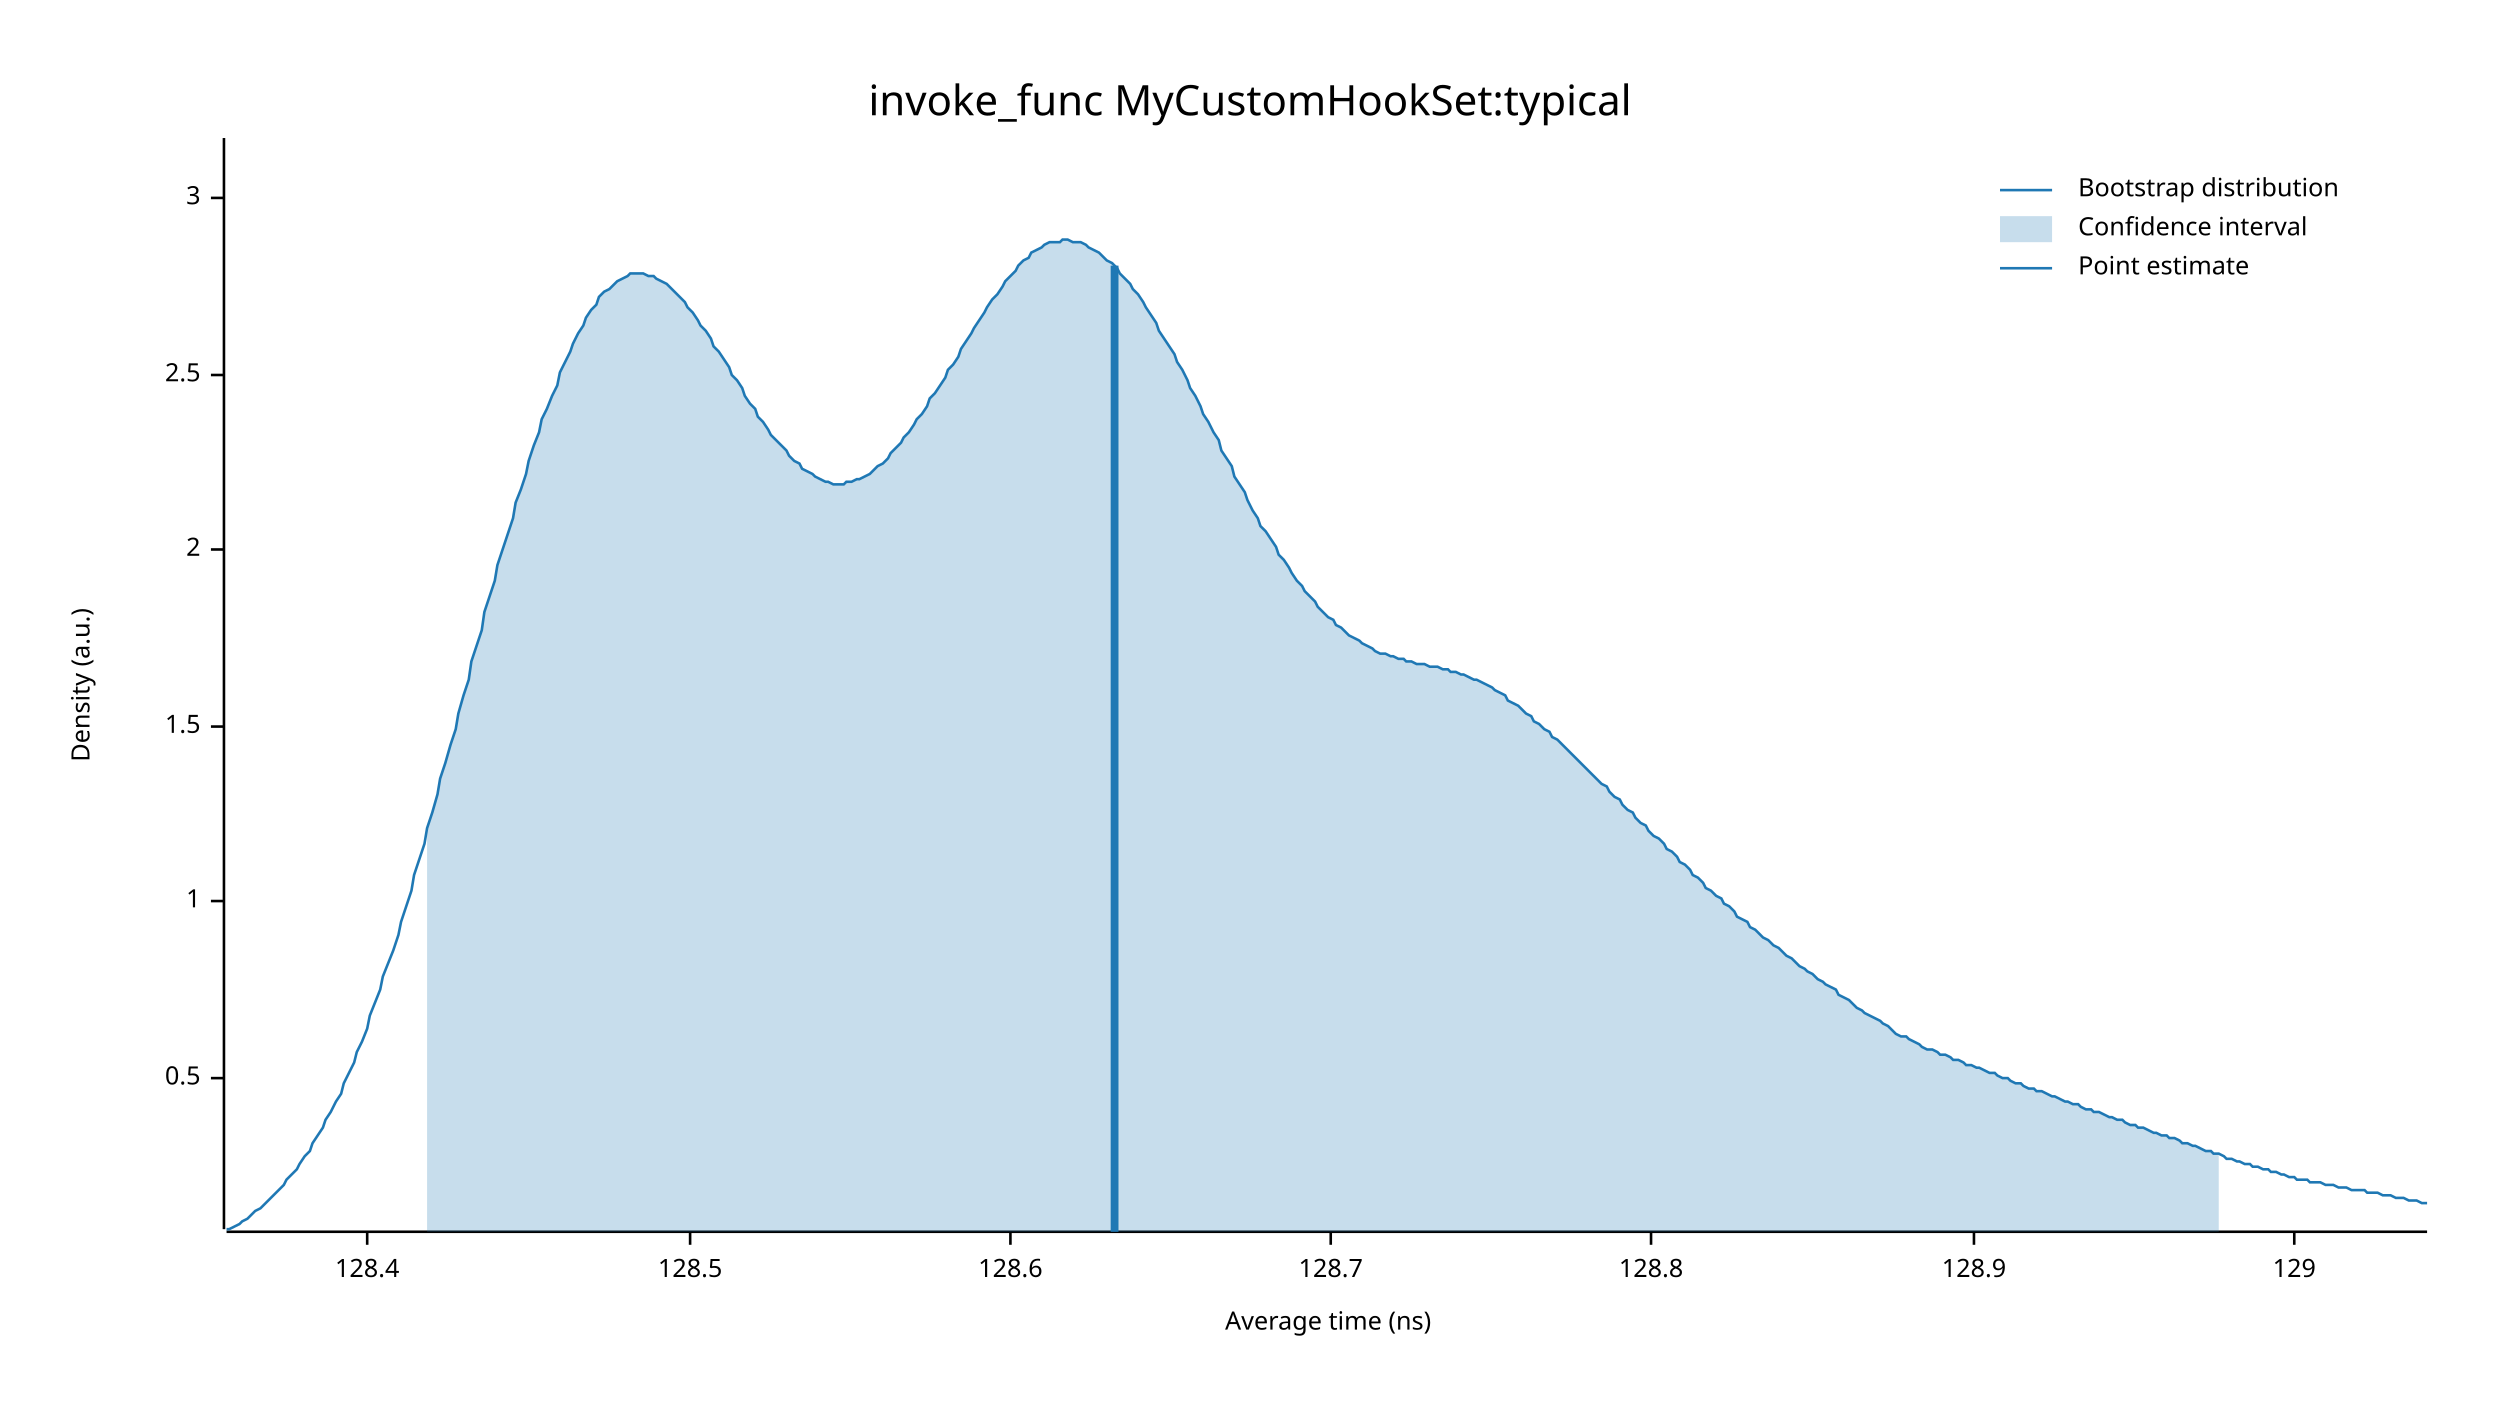
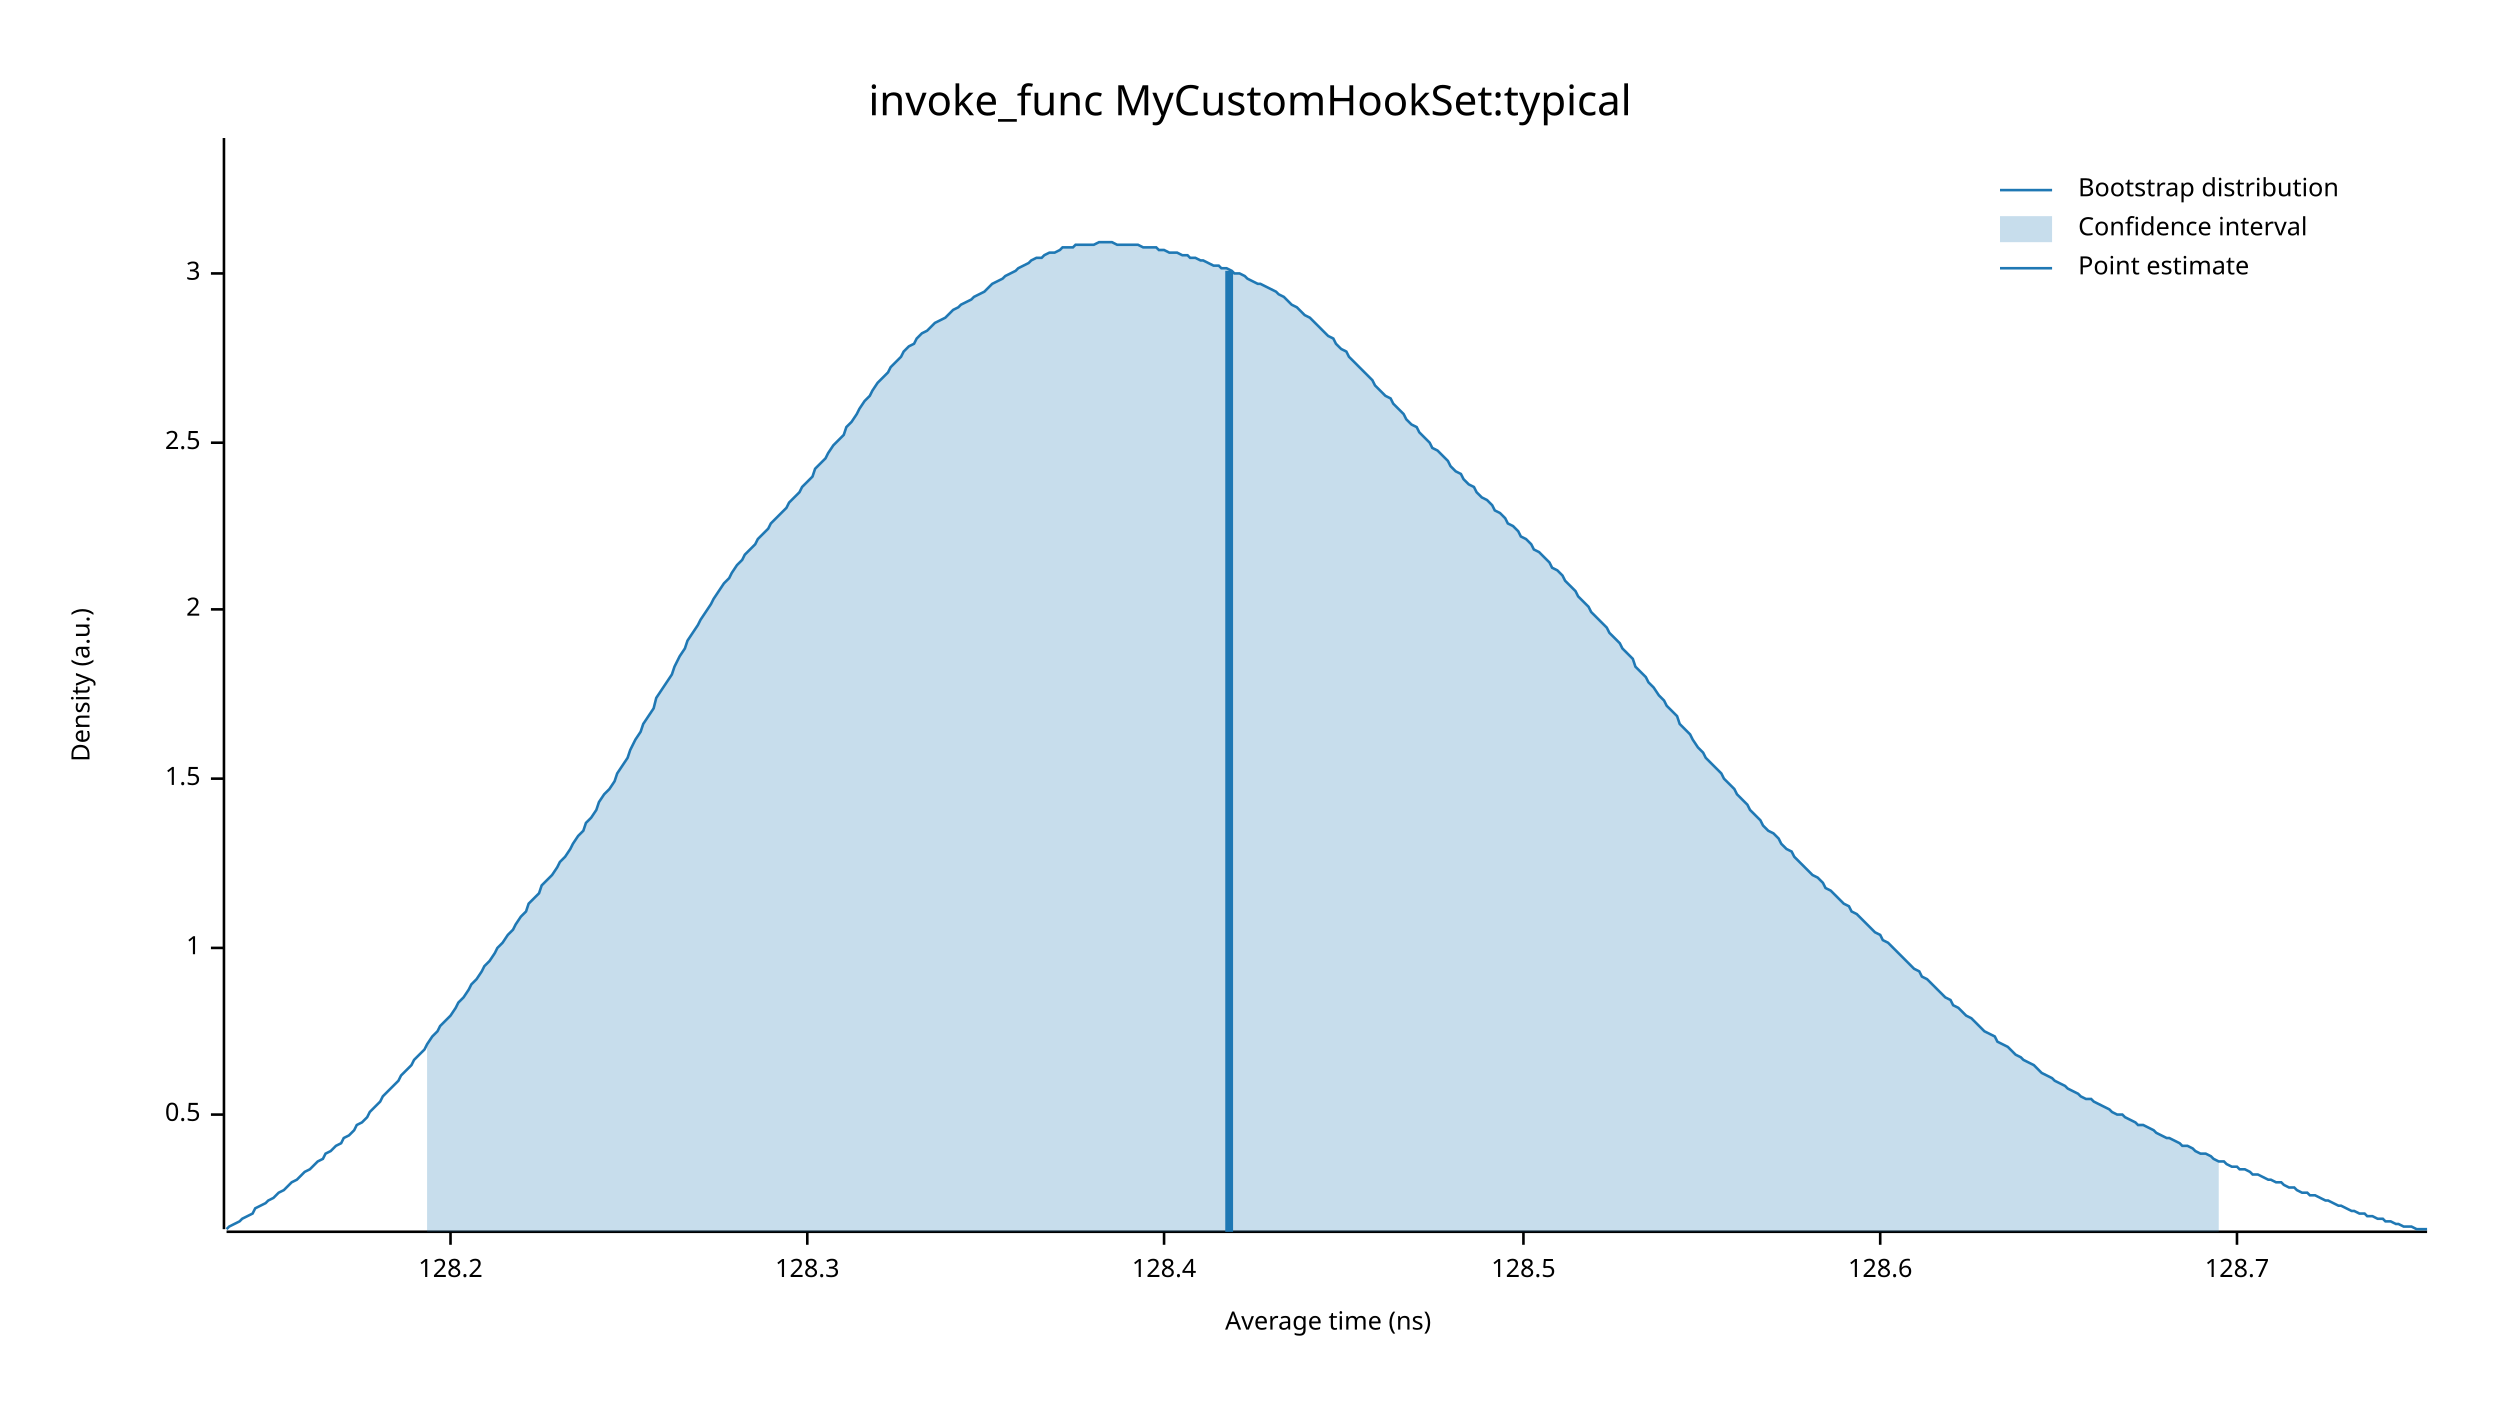
<svg xmlns="http://www.w3.org/2000/svg" width="960" height="540" viewBox="0 0 960 540">
  <text x="480" y="32" dy="0.76em" text-anchor="middle" font-family="sans-serif" font-size="16.129" opacity="1" fill="#000000">
invoke_func MyCustomHookSet:typical
</text>
  <text x="27" y="263" dy="0.76em" text-anchor="middle" font-family="sans-serif" font-size="9.677" opacity="1" fill="#000000" transform="rotate(270, 27, 263)">
Density (a.u.)
</text>
  <text x="510" y="513" dy="-0.5ex" text-anchor="middle" font-family="sans-serif" font-size="9.677" opacity="1" fill="#000000">
Average time (ns)
</text>
  <polyline fill="none" opacity="1" stroke="#000000" stroke-width="1" points="86,53 86,472 " />
-   <text x="77" y="414" dy="0.5ex" text-anchor="end" font-family="sans-serif" font-size="9.677" opacity="1" fill="#000000">
+   <text x="77" y="428" dy="0.5ex" text-anchor="end" font-family="sans-serif" font-size="9.677" opacity="1" fill="#000000">
0.5
</text>
-   <polyline fill="none" opacity="1" stroke="#000000" stroke-width="1" points="81,414 86,414 " />
-   <text x="77" y="346" dy="0.5ex" text-anchor="end" font-family="sans-serif" font-size="9.677" opacity="1" fill="#000000">
+   <polyline fill="none" opacity="1" stroke="#000000" stroke-width="1" points="81,428 86,428 " />
+   <text x="77" y="364" dy="0.5ex" text-anchor="end" font-family="sans-serif" font-size="9.677" opacity="1" fill="#000000">
1
</text>
-   <polyline fill="none" opacity="1" stroke="#000000" stroke-width="1" points="81,346 86,346 " />
-   <text x="77" y="279" dy="0.5ex" text-anchor="end" font-family="sans-serif" font-size="9.677" opacity="1" fill="#000000">
+   <polyline fill="none" opacity="1" stroke="#000000" stroke-width="1" points="81,364 86,364 " />
+   <text x="77" y="299" dy="0.5ex" text-anchor="end" font-family="sans-serif" font-size="9.677" opacity="1" fill="#000000">
1.5
</text>
-   <polyline fill="none" opacity="1" stroke="#000000" stroke-width="1" points="81,279 86,279 " />
-   <text x="77" y="211" dy="0.5ex" text-anchor="end" font-family="sans-serif" font-size="9.677" opacity="1" fill="#000000">
+   <polyline fill="none" opacity="1" stroke="#000000" stroke-width="1" points="81,299 86,299 " />
+   <text x="77" y="234" dy="0.5ex" text-anchor="end" font-family="sans-serif" font-size="9.677" opacity="1" fill="#000000">
2
</text>
-   <polyline fill="none" opacity="1" stroke="#000000" stroke-width="1" points="81,211 86,211 " />
-   <text x="77" y="144" dy="0.5ex" text-anchor="end" font-family="sans-serif" font-size="9.677" opacity="1" fill="#000000">
+   <polyline fill="none" opacity="1" stroke="#000000" stroke-width="1" points="81,234 86,234 " />
+   <text x="77" y="170" dy="0.5ex" text-anchor="end" font-family="sans-serif" font-size="9.677" opacity="1" fill="#000000">
2.5
</text>
-   <polyline fill="none" opacity="1" stroke="#000000" stroke-width="1" points="81,144 86,144 " />
-   <text x="77" y="76" dy="0.5ex" text-anchor="end" font-family="sans-serif" font-size="9.677" opacity="1" fill="#000000">
+   <polyline fill="none" opacity="1" stroke="#000000" stroke-width="1" points="81,170 86,170 " />
+   <text x="77" y="105" dy="0.5ex" text-anchor="end" font-family="sans-serif" font-size="9.677" opacity="1" fill="#000000">
3
</text>
-   <polyline fill="none" opacity="1" stroke="#000000" stroke-width="1" points="81,76 86,76 " />
+   <polyline fill="none" opacity="1" stroke="#000000" stroke-width="1" points="81,105 86,105 " />
  <polyline fill="none" opacity="1" stroke="#000000" stroke-width="1" points="87,473 932,473 " />
-   <text x="141" y="483" dy="0.76em" text-anchor="middle" font-family="sans-serif" font-size="9.677" opacity="1" fill="#000000">
+   <text x="173" y="483" dy="0.76em" text-anchor="middle" font-family="sans-serif" font-size="9.677" opacity="1" fill="#000000">
+ 128.2
+ </text>
+   <polyline fill="none" opacity="1" stroke="#000000" stroke-width="1" points="173,473 173,478 " />
+   <text x="310" y="483" dy="0.76em" text-anchor="middle" font-family="sans-serif" font-size="9.677" opacity="1" fill="#000000">
+ 128.3
+ </text>
+   <polyline fill="none" opacity="1" stroke="#000000" stroke-width="1" points="310,473 310,478 " />
+   <text x="447" y="483" dy="0.76em" text-anchor="middle" font-family="sans-serif" font-size="9.677" opacity="1" fill="#000000">
128.4
</text>
-   <polyline fill="none" opacity="1" stroke="#000000" stroke-width="1" points="141,473 141,478 " />
-   <text x="265" y="483" dy="0.76em" text-anchor="middle" font-family="sans-serif" font-size="9.677" opacity="1" fill="#000000">
+   <polyline fill="none" opacity="1" stroke="#000000" stroke-width="1" points="447,473 447,478 " />
+   <text x="585" y="483" dy="0.76em" text-anchor="middle" font-family="sans-serif" font-size="9.677" opacity="1" fill="#000000">
128.5
</text>
-   <polyline fill="none" opacity="1" stroke="#000000" stroke-width="1" points="265,473 265,478 " />
-   <text x="388" y="483" dy="0.76em" text-anchor="middle" font-family="sans-serif" font-size="9.677" opacity="1" fill="#000000">
+   <polyline fill="none" opacity="1" stroke="#000000" stroke-width="1" points="585,473 585,478 " />
+   <text x="722" y="483" dy="0.76em" text-anchor="middle" font-family="sans-serif" font-size="9.677" opacity="1" fill="#000000">
128.6
</text>
-   <polyline fill="none" opacity="1" stroke="#000000" stroke-width="1" points="388,473 388,478 " />
-   <text x="511" y="483" dy="0.76em" text-anchor="middle" font-family="sans-serif" font-size="9.677" opacity="1" fill="#000000">
+   <polyline fill="none" opacity="1" stroke="#000000" stroke-width="1" points="722,473 722,478 " />
+   <text x="859" y="483" dy="0.76em" text-anchor="middle" font-family="sans-serif" font-size="9.677" opacity="1" fill="#000000">
128.7
</text>
-   <polyline fill="none" opacity="1" stroke="#000000" stroke-width="1" points="511,473 511,478 " />
-   <text x="634" y="483" dy="0.76em" text-anchor="middle" font-family="sans-serif" font-size="9.677" opacity="1" fill="#000000">
- 128.8
- </text>
-   <polyline fill="none" opacity="1" stroke="#000000" stroke-width="1" points="634,473 634,478 " />
-   <text x="758" y="483" dy="0.76em" text-anchor="middle" font-family="sans-serif" font-size="9.677" opacity="1" fill="#000000">
- 128.9
- </text>
-   <polyline fill="none" opacity="1" stroke="#000000" stroke-width="1" points="758,473 758,478 " />
-   <text x="881" y="483" dy="0.76em" text-anchor="middle" font-family="sans-serif" font-size="9.677" opacity="1" fill="#000000">
- 129
- </text>
-   <polyline fill="none" opacity="1" stroke="#000000" stroke-width="1" points="881,473 881,478 " />
-   <polyline fill="none" opacity="1" stroke="#1F78B4" stroke-width="1" points="87,472 88,472 90,471 92,470 93,469 95,468 97,466 98,465 100,464 102,462 103,461 105,459 107,457 109,455 110,453 112,451 114,449 115,447 117,444 119,442 120,439 122,436 124,433 125,430 127,427 129,423 131,420 132,416 134,412 136,408 137,404 139,400 141,395 142,390 144,385 146,380 147,375 149,370 151,365 153,359 154,354 156,348 158,342 159,336 161,330 163,324 164,318 166,312 168,305 169,299 171,293 173,286 175,280 176,274 178,267 180,261 181,254 183,248 185,242 186,235 188,229 190,223 191,217 193,211 195,205 197,199 198,193 200,188 202,182 203,177 205,171 207,166 208,161 210,157 212,152 214,148 215,143 217,139 219,135 220,132 222,128 224,125 225,122 227,119 229,117 230,114 232,112 234,111 236,109 237,108 239,107 241,106 242,105 244,105 246,105 247,105 249,106 251,106 252,107 254,108 256,109 258,111 259,112 261,114 263,116 264,118 266,120 268,123 269,125 271,127 273,130 274,133 276,135 278,138 280,141 281,144 283,146 285,149 286,152 288,155 290,157 291,160 293,162 295,165 296,167 298,169 300,171 302,173 303,175 305,177 307,178 308,180 310,181 312,182 313,183 315,184 317,185 318,185 320,186 322,186 324,186 325,185 327,185 329,184 330,184 332,183 334,182 335,181 337,179 339,178 341,176 342,174 344,172 346,170 347,168 349,166 351,163 352,161 354,159 356,156 357,153 359,151 361,148 363,145 364,142 366,140 368,137 369,134 371,131 373,128 374,126 376,123 378,120 379,118 381,115 383,113 385,110 386,108 388,106 390,104 391,102 393,100 395,99 396,97 398,96 400,95 401,94 403,93 405,93 407,93 408,92 410,92 412,93 413,93 415,93 417,94 418,95 420,96 422,97 423,98 425,100 427,101 429,103 430,105 432,107 434,109 435,111 437,113 439,116 440,118 442,121 444,124 445,127 447,130 449,133 451,136 452,139 454,142 456,146 457,149 459,152 461,156 462,159 464,162 466,166 468,169 469,173 471,176 473,179 474,183 476,186 478,189 479,192 481,196 483,199 484,202 486,204 488,207 490,210 491,213 493,215 495,218 496,220 498,223 500,225 501,227 503,229 505,231 506,233 508,235 510,237 512,238 513,240 515,241 517,243 518,244 520,245 522,246 523,247 525,248 527,249 528,250 530,251 532,251 534,252 535,252 537,253 539,253 540,254 542,254 544,255 545,255 547,255 549,256 550,256 552,256 554,257 556,257 557,258 559,258 561,259 562,259 564,260 566,261 567,261 569,262 571,263 573,264 574,265 576,266 578,267 579,269 581,270 583,271 584,272 586,274 588,275 589,277 591,278 593,280 595,281 596,283 598,284 600,286 601,287 603,289 605,291 606,292 608,294 610,296 611,297 613,299 615,301 617,302 618,304 620,306 622,307 623,309 625,311 627,312 628,314 630,316 632,317 633,319 635,321 637,322 639,324 640,326 642,327 644,329 645,331 647,332 649,334 650,336 652,337 654,339 655,341 657,342 659,344 661,345 662,347 664,348 666,350 667,352 669,353 671,354 672,356 674,357 676,359 677,360 679,361 681,363 683,364 684,365 686,367 688,368 689,369 691,371 693,372 694,373 696,374 698,376 700,377 701,378 703,379 705,380 706,382 708,383 710,384 711,385 713,387 715,388 716,389 718,390 720,391 722,392 723,393 725,394 727,396 728,397 730,398 732,398 733,399 735,400 737,401 738,402 740,403 742,403 744,404 745,405 747,405 749,406 750,407 752,407 754,408 755,409 757,409 759,410 760,410 762,411 764,412 766,412 767,413 769,414 771,414 772,415 774,416 776,416 777,417 779,418 781,418 782,419 784,419 786,420 788,421 789,421 791,422 793,423 794,423 796,424 798,424 799,425 801,426 803,426 804,427 806,427 808,428 810,429 811,429 813,430 815,430 816,431 818,432 820,432 821,433 823,433 825,434 827,435 828,435 830,436 832,436 833,437 835,437 837,438 838,439 840,439 842,440 843,440 845,441 847,442 849,442 850,443 852,443 854,444 855,445 857,445 859,446 860,446 862,447 864,447 865,448 867,448 869,449 871,449 872,450 874,450 876,451 877,451 879,452 881,452 882,453 884,453 886,453 887,454 889,454 891,454 893,455 894,455 896,455 898,456 899,456 901,456 903,457 904,457 906,457 908,457 909,458 911,458 913,458 915,459 916,459 918,459 920,460 921,460 923,460 925,461 926,461 928,461 930,462 932,462 " />
-   <polygon opacity="0.25" fill="#1F78B4" points="164,318 166,312 168,305 169,299 171,293 173,286 175,280 176,274 178,267 180,261 181,254 183,248 185,242 186,235 188,229 190,223 191,217 193,211 195,205 197,199 198,193 200,188 202,182 203,177 205,171 207,166 208,161 210,157 212,152 214,148 215,143 217,139 219,135 220,132 222,128 224,125 225,122 227,119 229,117 230,114 232,112 234,111 236,109 237,108 239,107 241,106 242,105 244,105 246,105 247,105 249,106 251,106 252,107 254,108 256,109 258,111 259,112 261,114 263,116 264,118 266,120 268,123 269,125 271,127 273,130 274,133 276,135 278,138 280,141 281,144 283,146 285,149 286,152 288,155 290,157 291,160 293,162 295,165 296,167 298,169 300,171 302,173 303,175 305,177 307,178 308,180 310,181 312,182 313,183 315,184 317,185 318,185 320,186 322,186 324,186 325,185 327,185 329,184 330,184 332,183 334,182 335,181 337,179 339,178 341,176 342,174 344,172 346,170 347,168 349,166 351,163 352,161 354,159 356,156 357,153 359,151 361,148 363,145 364,142 366,140 368,137 369,134 371,131 373,128 374,126 376,123 378,120 379,118 381,115 383,113 385,110 386,108 388,106 390,104 391,102 393,100 395,99 396,97 398,96 400,95 401,94 403,93 405,93 407,93 408,92 410,92 412,93 413,93 415,93 417,94 418,95 420,96 422,97 423,98 425,100 427,101 429,103 430,105 432,107 434,109 435,111 437,113 439,116 440,118 442,121 444,124 445,127 447,130 449,133 451,136 452,139 454,142 456,146 457,149 459,152 461,156 462,159 464,162 466,166 468,169 469,173 471,176 473,179 474,183 476,186 478,189 479,192 481,196 483,199 484,202 486,204 488,207 490,210 491,213 493,215 495,218 496,220 498,223 500,225 501,227 503,229 505,231 506,233 508,235 510,237 512,238 513,240 515,241 517,243 518,244 520,245 522,246 523,247 525,248 527,249 528,250 530,251 532,251 534,252 535,252 537,253 539,253 540,254 542,254 544,255 545,255 547,255 549,256 550,256 552,256 554,257 556,257 557,258 559,258 561,259 562,259 564,260 566,261 567,261 569,262 571,263 573,264 574,265 576,266 578,267 579,269 581,270 583,271 584,272 586,274 588,275 589,277 591,278 593,280 595,281 596,283 598,284 600,286 601,287 603,289 605,291 606,292 608,294 610,296 611,297 613,299 615,301 617,302 618,304 620,306 622,307 623,309 625,311 627,312 628,314 630,316 632,317 633,319 635,321 637,322 639,324 640,326 642,327 644,329 645,331 647,332 649,334 650,336 652,337 654,339 655,341 657,342 659,344 661,345 662,347 664,348 666,350 667,352 669,353 671,354 672,356 674,357 676,359 677,360 679,361 681,363 683,364 684,365 686,367 688,368 689,369 691,371 693,372 694,373 696,374 698,376 700,377 701,378 703,379 705,380 706,382 708,383 710,384 711,385 713,387 715,388 716,389 718,390 720,391 722,392 723,393 725,394 727,396 728,397 730,398 732,398 733,399 735,400 737,401 738,402 740,403 742,403 744,404 745,405 747,405 749,406 750,407 752,407 754,408 755,409 757,409 759,410 760,410 762,411 764,412 766,412 767,413 769,414 771,414 772,415 774,416 776,416 777,417 779,418 781,418 782,419 784,419 786,420 788,421 789,421 791,422 793,423 794,423 796,424 798,424 799,425 801,426 803,426 804,427 806,427 808,428 810,429 811,429 813,430 815,430 816,431 818,432 820,432 821,433 823,433 825,434 827,435 828,435 830,436 832,436 833,437 835,437 837,438 838,439 840,439 842,440 843,440 845,441 847,442 849,442 850,443 852,443 852,473 164,473 " />
-   <polyline fill="none" opacity="1" stroke="#1F78B4" stroke-width="3" points="428,473 428,102 " />
+   <polyline fill="none" opacity="1" stroke="#000000" stroke-width="1" points="859,473 859,478 " />
+   <polyline fill="none" opacity="1" stroke="#1F78B4" stroke-width="1" points="87,472 88,471 90,470 92,469 93,468 95,467 97,466 98,464 100,463 102,462 103,461 105,460 107,458 109,457 110,456 112,454 114,453 115,452 117,450 119,449 120,448 122,446 124,445 125,443 127,442 129,440 131,439 132,437 134,436 136,434 137,432 139,431 141,429 142,427 144,425 146,423 147,421 149,419 151,417 153,415 154,413 156,411 158,409 159,407 161,405 163,403 164,401 166,398 168,396 169,394 171,392 173,390 175,387 176,385 178,383 180,380 181,378 183,376 185,373 186,371 188,369 190,366 191,364 193,362 195,359 197,357 198,355 200,352 202,350 203,347 205,345 207,343 208,340 210,338 212,336 214,333 215,331 217,329 219,326 220,324 222,321 224,319 225,316 227,314 229,311 230,308 232,305 234,303 236,300 237,297 239,294 241,291 242,288 244,284 246,281 247,278 249,275 251,272 252,268 254,265 256,262 258,259 259,256 261,252 263,249 264,246 266,243 268,240 269,238 271,235 273,232 274,230 276,227 278,224 280,222 281,220 283,217 285,215 286,213 288,211 290,209 291,207 293,205 295,203 296,201 298,199 300,197 302,195 303,193 305,191 307,189 308,187 310,185 312,183 313,180 315,178 317,176 318,174 320,171 322,169 324,167 325,164 327,162 329,159 330,157 332,154 334,152 335,150 337,147 339,145 341,143 342,141 344,139 346,137 347,135 349,133 351,132 352,130 354,128 356,127 357,126 359,124 361,123 363,122 364,121 366,119 368,118 369,117 371,116 373,115 374,114 376,113 378,112 379,111 381,109 383,108 385,107 386,106 388,105 390,104 391,103 393,102 395,101 396,100 398,99 400,99 401,98 403,97 405,97 407,96 408,95 410,95 412,95 413,94 415,94 417,94 418,94 420,94 422,93 423,93 425,93 427,93 429,94 430,94 432,94 434,94 435,94 437,94 439,95 440,95 442,95 444,95 445,96 447,96 449,97 451,97 452,97 454,98 456,98 457,99 459,99 461,100 462,100 464,101 466,102 468,102 469,103 471,103 473,104 474,105 476,105 478,106 479,107 481,108 483,109 484,109 486,110 488,111 490,112 491,113 493,114 495,116 496,117 498,118 500,120 501,121 503,122 505,124 506,125 508,127 510,129 512,130 513,132 515,134 517,135 518,137 520,139 522,141 523,142 525,144 527,146 528,148 530,150 532,152 534,153 535,155 537,157 539,159 540,161 542,163 544,164 545,166 547,168 549,170 550,172 552,173 554,175 556,177 557,179 559,181 561,182 562,184 564,186 566,187 567,189 569,191 571,192 573,194 574,196 576,197 578,199 579,201 581,202 583,204 584,206 586,207 588,209 589,211 591,212 593,214 595,216 596,218 598,219 600,221 601,223 603,225 605,227 606,229 608,231 610,233 611,235 613,237 615,239 617,241 618,243 620,245 622,247 623,249 625,251 627,253 628,256 630,258 632,260 633,262 635,264 637,267 639,269 640,271 642,273 644,275 645,278 647,280 649,282 650,284 652,287 654,289 655,291 657,293 659,295 661,297 662,299 664,301 666,303 667,305 669,307 671,309 672,311 674,313 676,315 677,317 679,319 681,320 683,322 684,324 686,326 688,327 689,329 691,331 693,333 694,334 696,336 698,337 700,339 701,341 703,342 705,344 706,345 708,347 710,348 711,350 713,351 715,353 716,354 718,356 720,358 722,359 723,361 725,362 727,364 728,365 730,367 732,369 733,370 735,372 737,373 738,375 740,376 742,378 744,380 745,381 747,383 749,384 750,386 752,387 754,389 755,390 757,391 759,393 760,394 762,396 764,397 766,398 767,400 769,401 771,402 772,403 774,405 776,406 777,407 779,408 781,409 782,410 784,412 786,413 788,414 789,415 791,416 793,417 794,418 796,419 798,420 799,421 801,422 803,422 804,423 806,424 808,425 810,426 811,427 813,428 815,428 816,429 818,430 820,431 821,432 823,432 825,433 827,434 828,435 830,436 832,437 833,437 835,438 837,439 838,440 840,440 842,441 843,442 845,443 847,443 849,444 850,445 852,446 854,446 855,447 857,448 859,448 860,449 862,449 864,450 865,451 867,451 869,452 871,453 872,453 874,454 876,454 877,455 879,456 881,456 882,457 884,458 886,458 887,459 889,459 891,460 893,461 894,461 896,462 898,463 899,463 901,464 903,465 904,465 906,466 908,466 909,467 911,467 913,468 915,468 916,469 918,469 920,470 921,470 923,471 925,471 926,471 928,472 930,472 932,472 " />
+   <polygon opacity="0.25" fill="#1F78B4" points="164,401 166,398 168,396 169,394 171,392 173,390 175,387 176,385 178,383 180,380 181,378 183,376 185,373 186,371 188,369 190,366 191,364 193,362 195,359 197,357 198,355 200,352 202,350 203,347 205,345 207,343 208,340 210,338 212,336 214,333 215,331 217,329 219,326 220,324 222,321 224,319 225,316 227,314 229,311 230,308 232,305 234,303 236,300 237,297 239,294 241,291 242,288 244,284 246,281 247,278 249,275 251,272 252,268 254,265 256,262 258,259 259,256 261,252 263,249 264,246 266,243 268,240 269,238 271,235 273,232 274,230 276,227 278,224 280,222 281,220 283,217 285,215 286,213 288,211 290,209 291,207 293,205 295,203 296,201 298,199 300,197 302,195 303,193 305,191 307,189 308,187 310,185 312,183 313,180 315,178 317,176 318,174 320,171 322,169 324,167 325,164 327,162 329,159 330,157 332,154 334,152 335,150 337,147 339,145 341,143 342,141 344,139 346,137 347,135 349,133 351,132 352,130 354,128 356,127 357,126 359,124 361,123 363,122 364,121 366,119 368,118 369,117 371,116 373,115 374,114 376,113 378,112 379,111 381,109 383,108 385,107 386,106 388,105 390,104 391,103 393,102 395,101 396,100 398,99 400,99 401,98 403,97 405,97 407,96 408,95 410,95 412,95 413,94 415,94 417,94 418,94 420,94 422,93 423,93 425,93 427,93 429,94 430,94 432,94 434,94 435,94 437,94 439,95 440,95 442,95 444,95 445,96 447,96 449,97 451,97 452,97 454,98 456,98 457,99 459,99 461,100 462,100 464,101 466,102 468,102 469,103 471,103 473,104 474,105 476,105 478,106 479,107 481,108 483,109 484,109 486,110 488,111 490,112 491,113 493,114 495,116 496,117 498,118 500,120 501,121 503,122 505,124 506,125 508,127 510,129 512,130 513,132 515,134 517,135 518,137 520,139 522,141 523,142 525,144 527,146 528,148 530,150 532,152 534,153 535,155 537,157 539,159 540,161 542,163 544,164 545,166 547,168 549,170 550,172 552,173 554,175 556,177 557,179 559,181 561,182 562,184 564,186 566,187 567,189 569,191 571,192 573,194 574,196 576,197 578,199 579,201 581,202 583,204 584,206 586,207 588,209 589,211 591,212 593,214 595,216 596,218 598,219 600,221 601,223 603,225 605,227 606,229 608,231 610,233 611,235 613,237 615,239 617,241 618,243 620,245 622,247 623,249 625,251 627,253 628,256 630,258 632,260 633,262 635,264 637,267 639,269 640,271 642,273 644,275 645,278 647,280 649,282 650,284 652,287 654,289 655,291 657,293 659,295 661,297 662,299 664,301 666,303 667,305 669,307 671,309 672,311 674,313 676,315 677,317 679,319 681,320 683,322 684,324 686,326 688,327 689,329 691,331 693,333 694,334 696,336 698,337 700,339 701,341 703,342 705,344 706,345 708,347 710,348 711,350 713,351 715,353 716,354 718,356 720,358 722,359 723,361 725,362 727,364 728,365 730,367 732,369 733,370 735,372 737,373 738,375 740,376 742,378 744,380 745,381 747,383 749,384 750,386 752,387 754,389 755,390 757,391 759,393 760,394 762,396 764,397 766,398 767,400 769,401 771,402 772,403 774,405 776,406 777,407 779,408 781,409 782,410 784,412 786,413 788,414 789,415 791,416 793,417 794,418 796,419 798,420 799,421 801,422 803,422 804,423 806,424 808,425 810,426 811,427 813,428 815,428 816,429 818,430 820,431 821,432 823,432 825,433 827,434 828,435 830,436 832,437 833,437 835,438 837,439 838,440 840,440 842,441 843,442 845,443 847,443 849,444 850,445 852,446 852,473 164,473 " />
+   <polyline fill="none" opacity="1" stroke="#1F78B4" stroke-width="3" points="472,473 472,104 " />
  <text x="798" y="68" dy="0.76em" text-anchor="start" font-family="sans-serif" font-size="9.677" opacity="1" fill="#000000">
Bootstrap distribution
</text>
  <text x="798" y="83" dy="0.76em" text-anchor="start" font-family="sans-serif" font-size="9.677" opacity="1" fill="#000000">
Confidence interval
</text>
  <text x="798" y="98" dy="0.76em" text-anchor="start" font-family="sans-serif" font-size="9.677" opacity="1" fill="#000000">
Point estimate
</text>
  <polyline fill="none" opacity="1" stroke="#1F78B4" stroke-width="1" points="768,73 788,73 " />
  <rect x="768" y="83" width="20" height="10" opacity="0.25" fill="#1F78B4" stroke="none" />
  <polyline fill="none" opacity="1" stroke="#1F78B4" stroke-width="1" points="768,103 788,103 " />
</svg>
